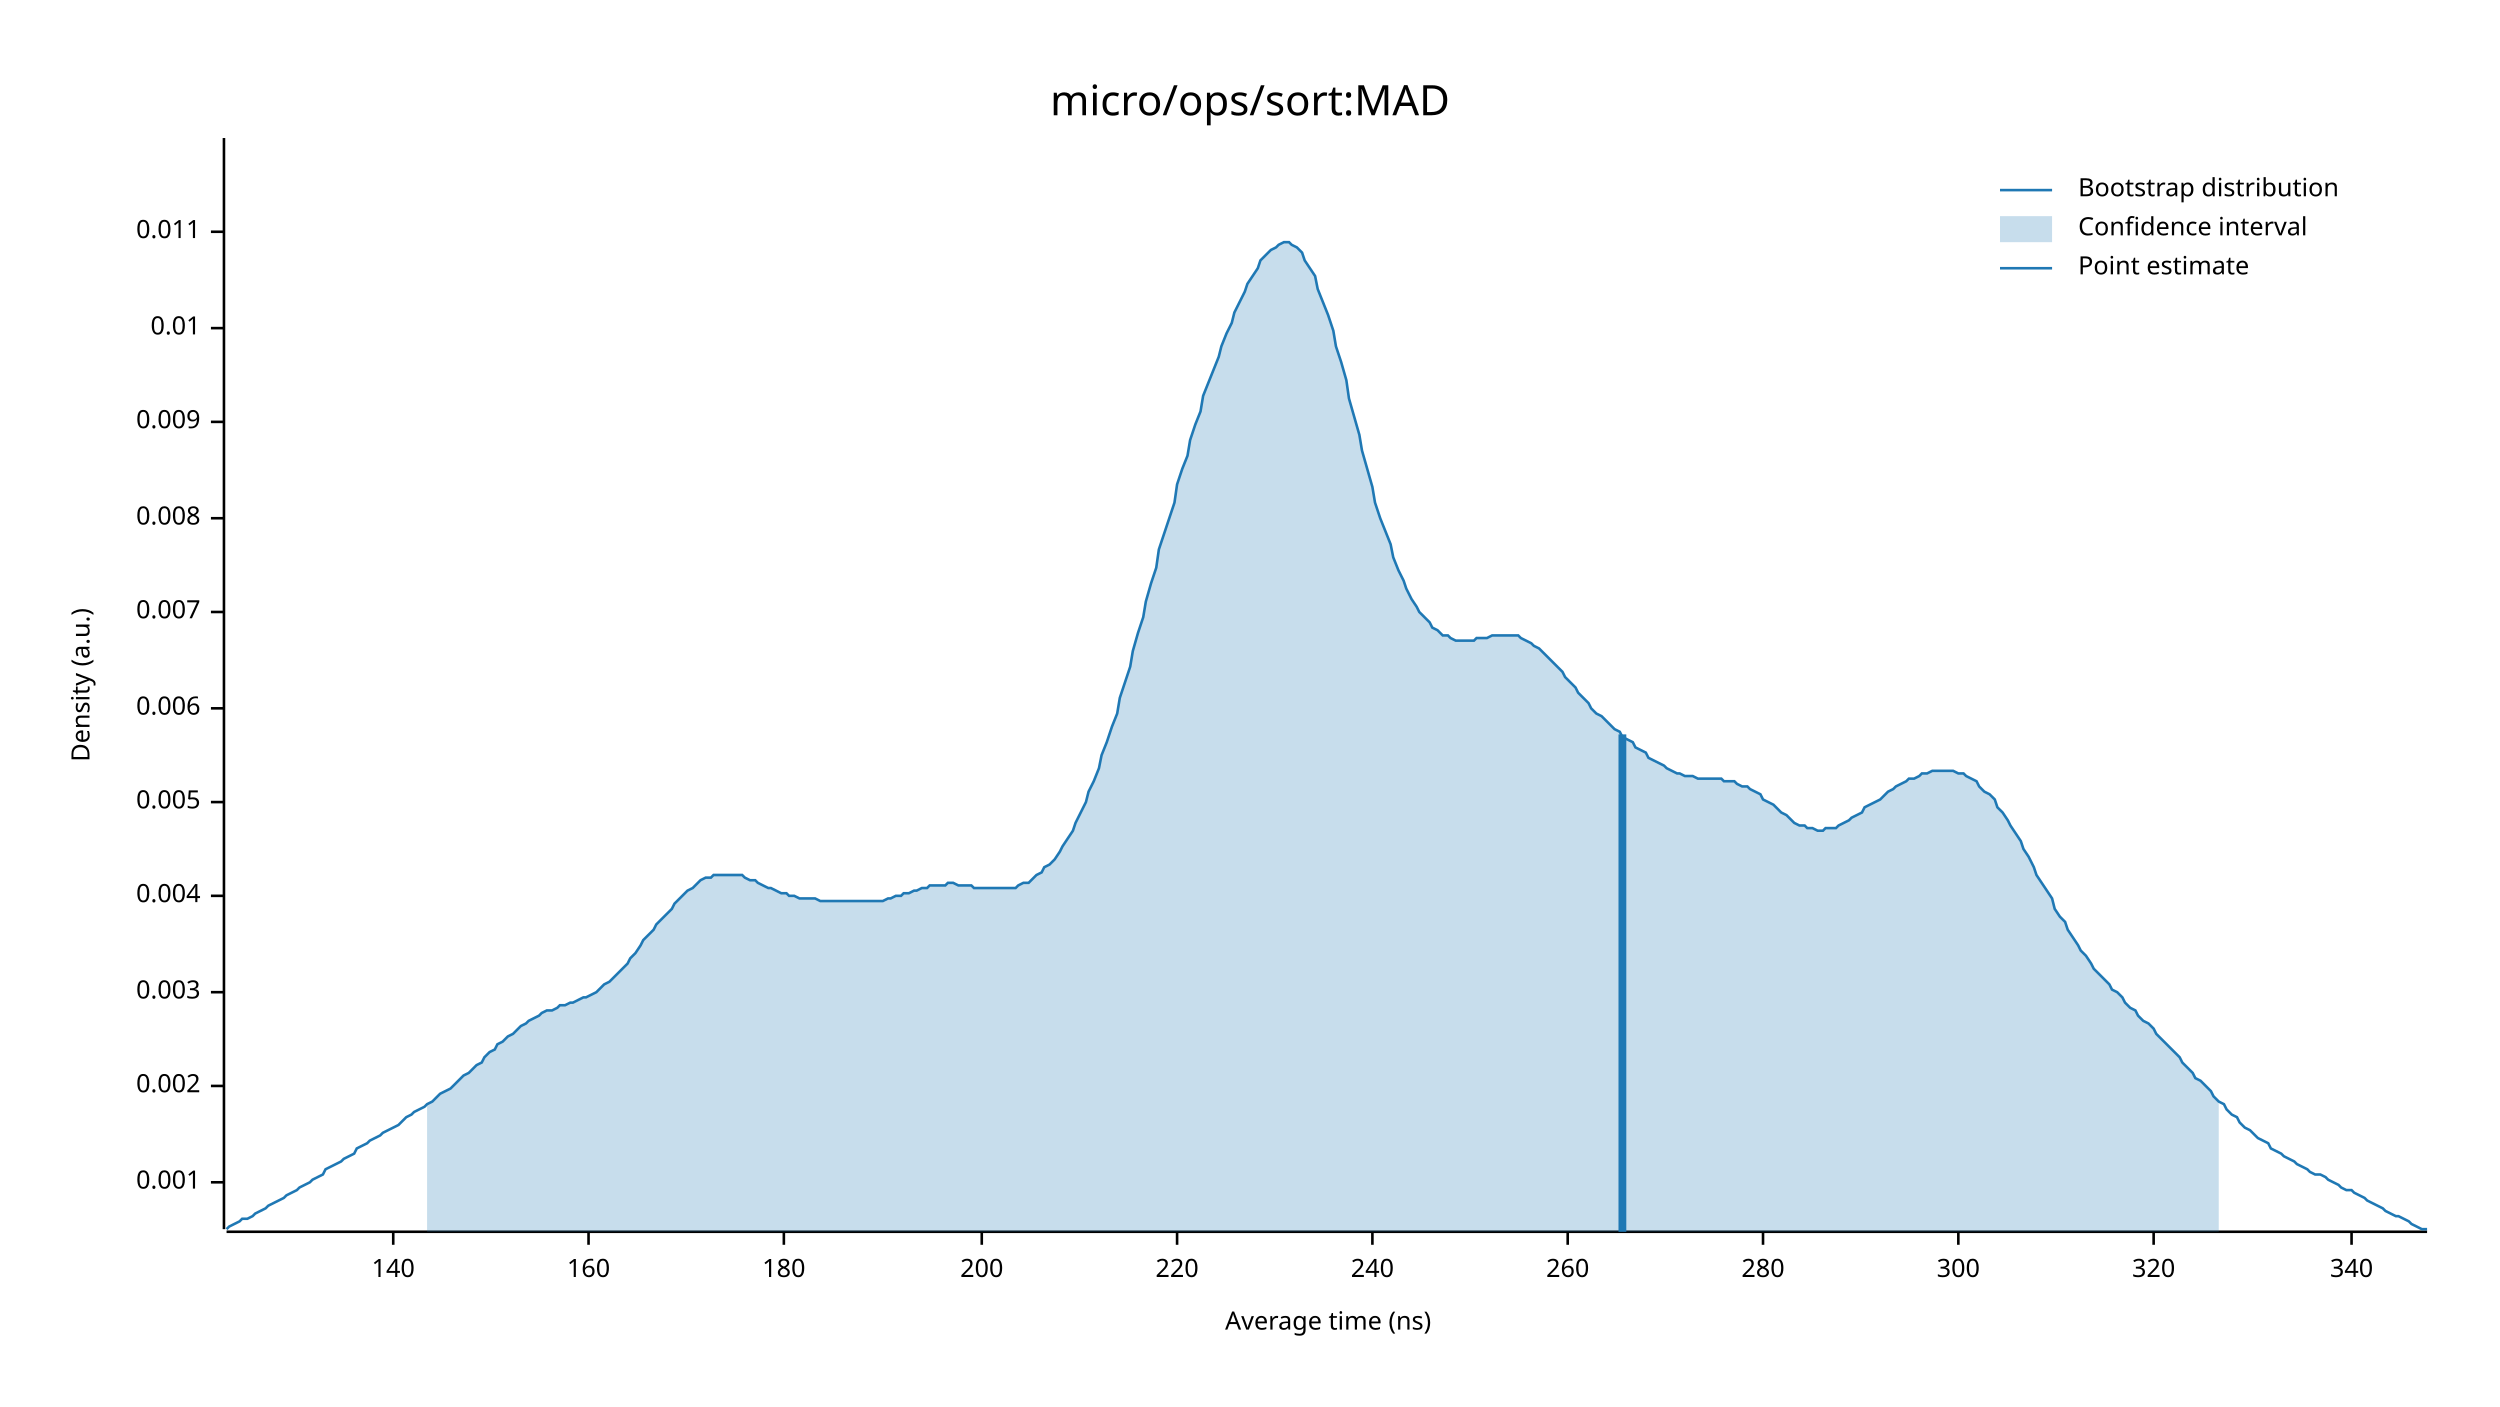
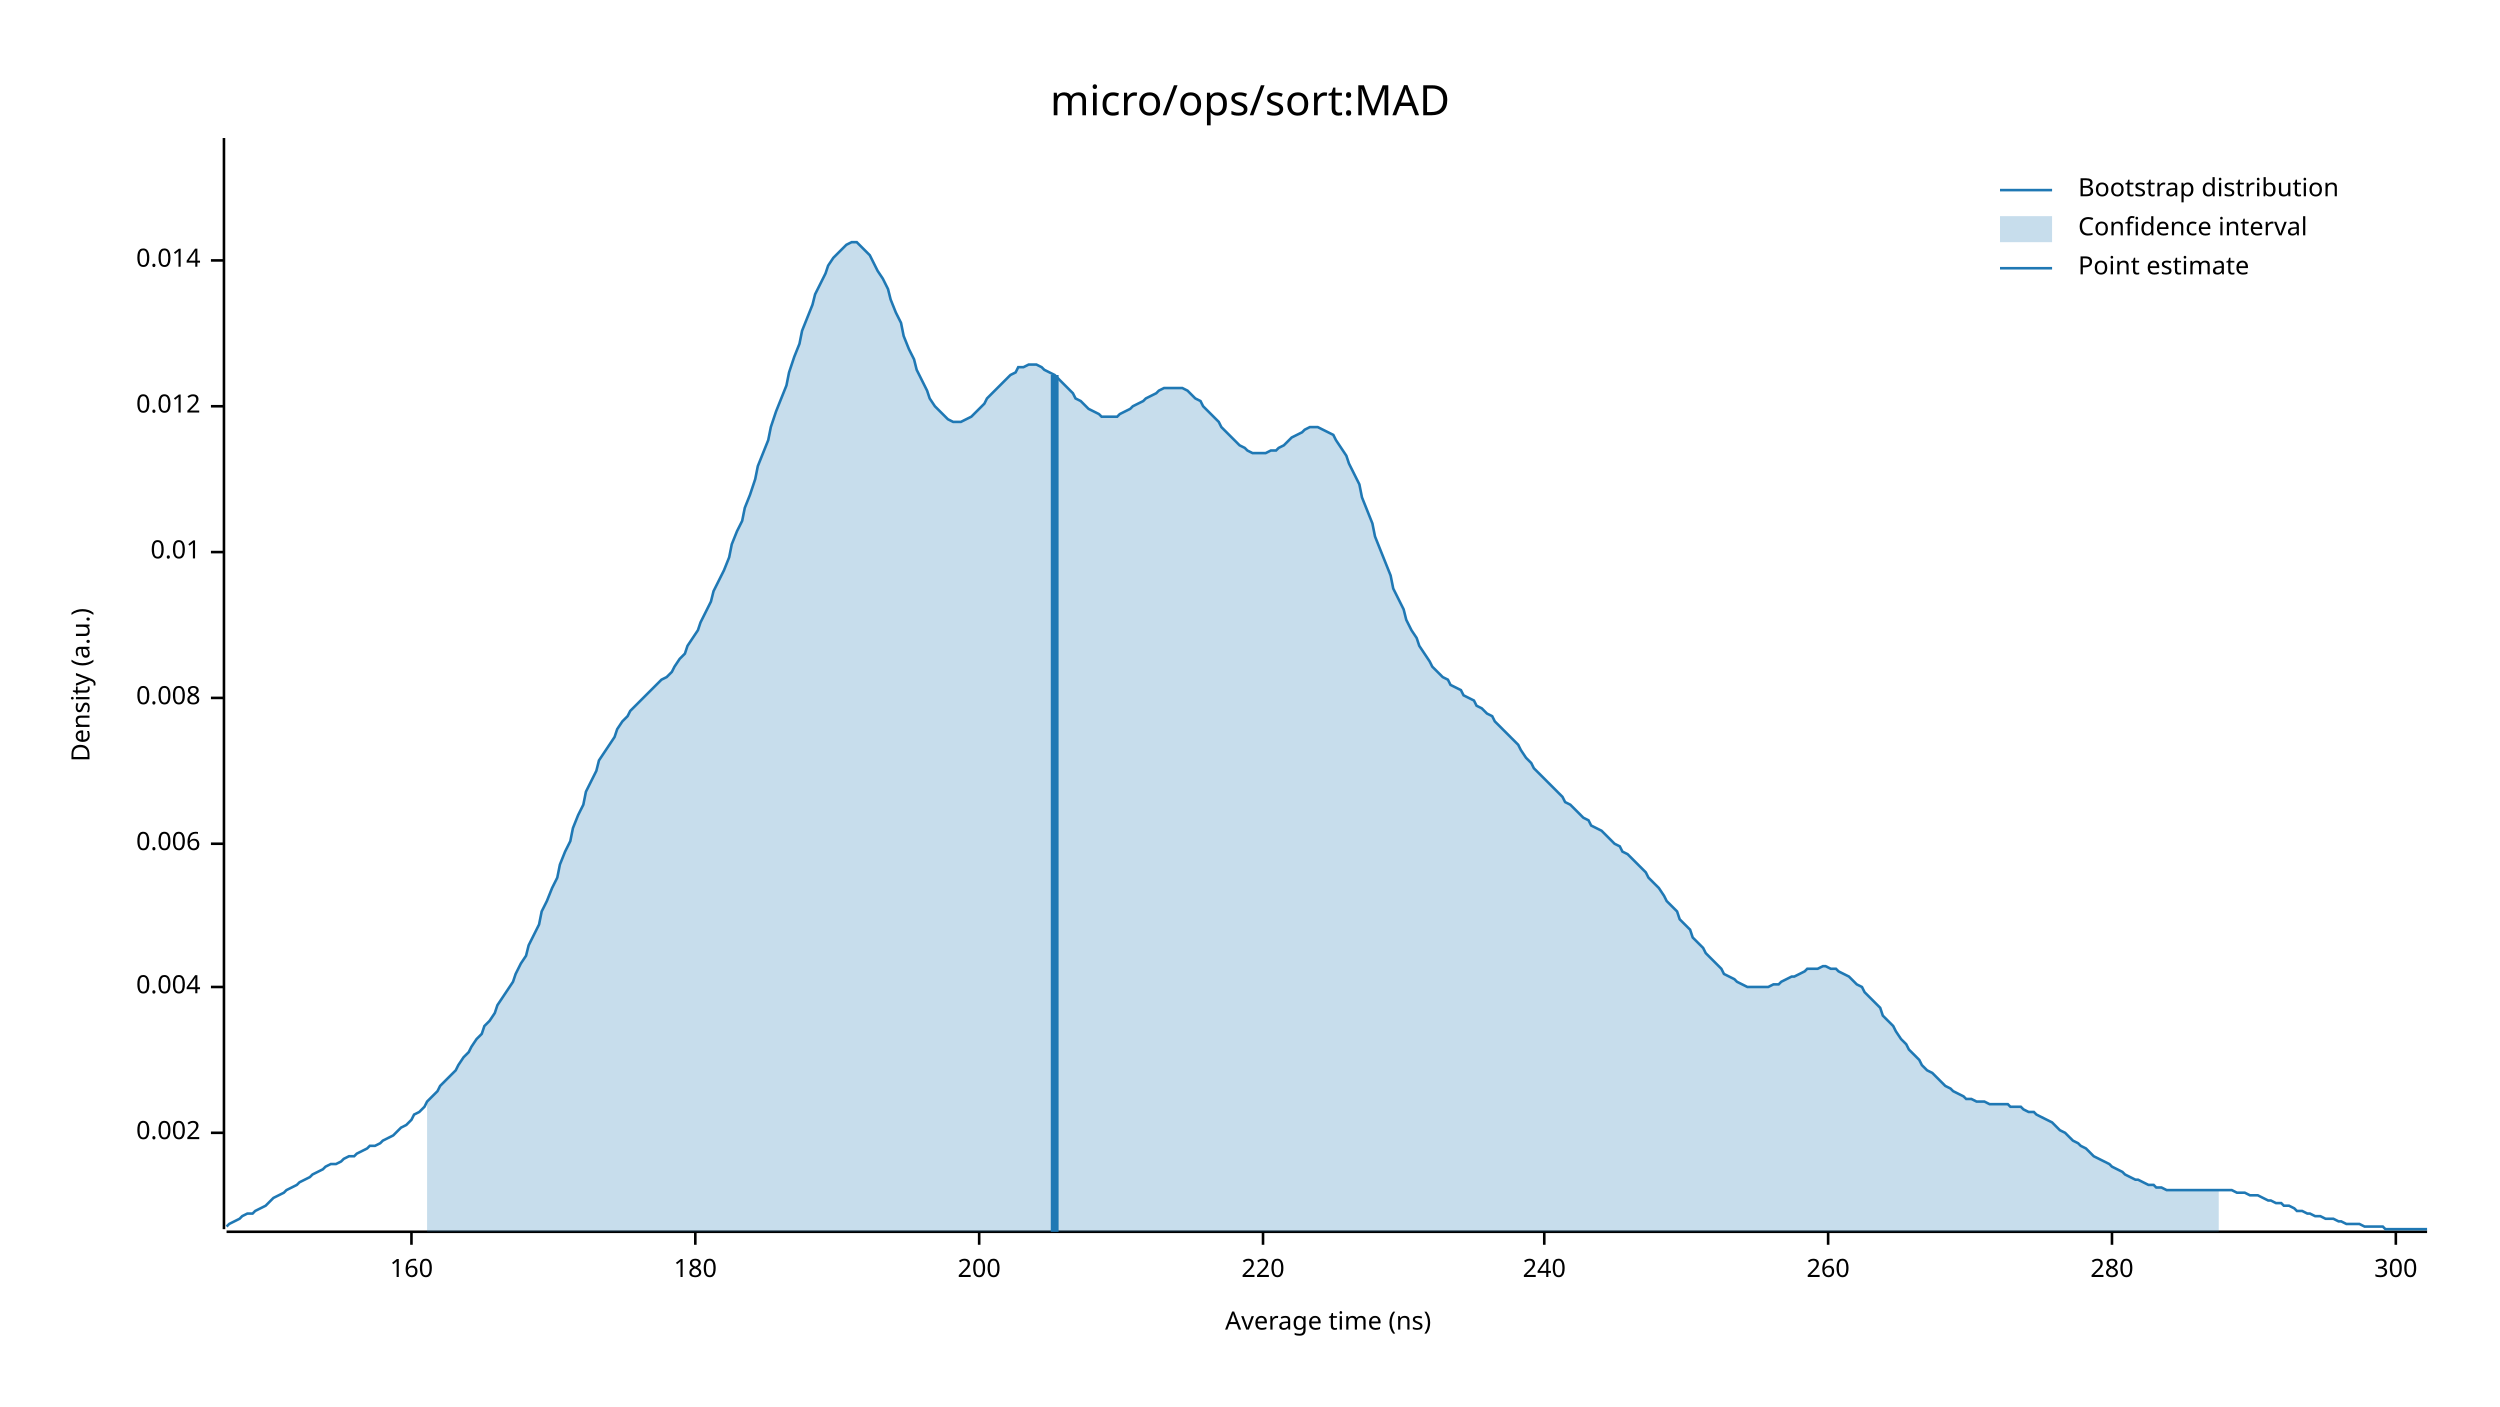
<svg xmlns="http://www.w3.org/2000/svg" width="960" height="540" viewBox="0 0 960 540">
  <text x="480" y="32" dy="0.76em" text-anchor="middle" font-family="sans-serif" font-size="16.129" opacity="1" fill="#000000">
micro/ops/sort:MAD
</text>
  <text x="27" y="263" dy="0.76em" text-anchor="middle" font-family="sans-serif" font-size="9.677" opacity="1" fill="#000000" transform="rotate(270, 27, 263)">
Density (a.u.)
</text>
  <text x="510" y="513" dy="-0.5ex" text-anchor="middle" font-family="sans-serif" font-size="9.677" opacity="1" fill="#000000">
Average time (ns)
</text>
  <polyline fill="none" opacity="1" stroke="#000000" stroke-width="1" points="86,53 86,472 " />
-   <text x="77" y="454" dy="0.5ex" text-anchor="end" font-family="sans-serif" font-size="9.677" opacity="1" fill="#000000">
- 0.001
- </text>
-   <polyline fill="none" opacity="1" stroke="#000000" stroke-width="1" points="81,454 86,454 " />
-   <text x="77" y="417" dy="0.5ex" text-anchor="end" font-family="sans-serif" font-size="9.677" opacity="1" fill="#000000">
+   <text x="77" y="435" dy="0.5ex" text-anchor="end" font-family="sans-serif" font-size="9.677" opacity="1" fill="#000000">
0.002
</text>
-   <polyline fill="none" opacity="1" stroke="#000000" stroke-width="1" points="81,417 86,417 " />
-   <text x="77" y="381" dy="0.5ex" text-anchor="end" font-family="sans-serif" font-size="9.677" opacity="1" fill="#000000">
- 0.003
- </text>
-   <polyline fill="none" opacity="1" stroke="#000000" stroke-width="1" points="81,381 86,381 " />
-   <text x="77" y="344" dy="0.5ex" text-anchor="end" font-family="sans-serif" font-size="9.677" opacity="1" fill="#000000">
+   <polyline fill="none" opacity="1" stroke="#000000" stroke-width="1" points="81,435 86,435 " />
+   <text x="77" y="379" dy="0.5ex" text-anchor="end" font-family="sans-serif" font-size="9.677" opacity="1" fill="#000000">
0.004
</text>
-   <polyline fill="none" opacity="1" stroke="#000000" stroke-width="1" points="81,344 86,344 " />
-   <text x="77" y="308" dy="0.5ex" text-anchor="end" font-family="sans-serif" font-size="9.677" opacity="1" fill="#000000">
- 0.005
- </text>
-   <polyline fill="none" opacity="1" stroke="#000000" stroke-width="1" points="81,308 86,308 " />
-   <text x="77" y="272" dy="0.5ex" text-anchor="end" font-family="sans-serif" font-size="9.677" opacity="1" fill="#000000">
+   <polyline fill="none" opacity="1" stroke="#000000" stroke-width="1" points="81,379 86,379 " />
+   <text x="77" y="324" dy="0.5ex" text-anchor="end" font-family="sans-serif" font-size="9.677" opacity="1" fill="#000000">
0.006
</text>
-   <polyline fill="none" opacity="1" stroke="#000000" stroke-width="1" points="81,272 86,272 " />
-   <text x="77" y="235" dy="0.5ex" text-anchor="end" font-family="sans-serif" font-size="9.677" opacity="1" fill="#000000">
- 0.007
- </text>
-   <polyline fill="none" opacity="1" stroke="#000000" stroke-width="1" points="81,235 86,235 " />
-   <text x="77" y="199" dy="0.5ex" text-anchor="end" font-family="sans-serif" font-size="9.677" opacity="1" fill="#000000">
+   <polyline fill="none" opacity="1" stroke="#000000" stroke-width="1" points="81,324 86,324 " />
+   <text x="77" y="268" dy="0.5ex" text-anchor="end" font-family="sans-serif" font-size="9.677" opacity="1" fill="#000000">
0.008
</text>
-   <polyline fill="none" opacity="1" stroke="#000000" stroke-width="1" points="81,199 86,199 " />
-   <text x="77" y="162" dy="0.5ex" text-anchor="end" font-family="sans-serif" font-size="9.677" opacity="1" fill="#000000">
- 0.009
- </text>
-   <polyline fill="none" opacity="1" stroke="#000000" stroke-width="1" points="81,162 86,162 " />
-   <text x="77" y="126" dy="0.5ex" text-anchor="end" font-family="sans-serif" font-size="9.677" opacity="1" fill="#000000">
+   <polyline fill="none" opacity="1" stroke="#000000" stroke-width="1" points="81,268 86,268 " />
+   <text x="77" y="212" dy="0.5ex" text-anchor="end" font-family="sans-serif" font-size="9.677" opacity="1" fill="#000000">
0.01
</text>
-   <polyline fill="none" opacity="1" stroke="#000000" stroke-width="1" points="81,126 86,126 " />
-   <text x="77" y="89" dy="0.5ex" text-anchor="end" font-family="sans-serif" font-size="9.677" opacity="1" fill="#000000">
- 0.011
+   <polyline fill="none" opacity="1" stroke="#000000" stroke-width="1" points="81,212 86,212 " />
+   <text x="77" y="156" dy="0.5ex" text-anchor="end" font-family="sans-serif" font-size="9.677" opacity="1" fill="#000000">
+ 0.012
</text>
-   <polyline fill="none" opacity="1" stroke="#000000" stroke-width="1" points="81,89 86,89 " />
+   <polyline fill="none" opacity="1" stroke="#000000" stroke-width="1" points="81,156 86,156 " />
+   <text x="77" y="100" dy="0.5ex" text-anchor="end" font-family="sans-serif" font-size="9.677" opacity="1" fill="#000000">
+ 0.014
+ </text>
+   <polyline fill="none" opacity="1" stroke="#000000" stroke-width="1" points="81,100 86,100 " />
  <polyline fill="none" opacity="1" stroke="#000000" stroke-width="1" points="87,473 932,473 " />
-   <text x="151" y="483" dy="0.76em" text-anchor="middle" font-family="sans-serif" font-size="9.677" opacity="1" fill="#000000">
- 140
- </text>
-   <polyline fill="none" opacity="1" stroke="#000000" stroke-width="1" points="151,473 151,478 " />
-   <text x="226" y="483" dy="0.76em" text-anchor="middle" font-family="sans-serif" font-size="9.677" opacity="1" fill="#000000">
+   <text x="158" y="483" dy="0.76em" text-anchor="middle" font-family="sans-serif" font-size="9.677" opacity="1" fill="#000000">
160
</text>
-   <polyline fill="none" opacity="1" stroke="#000000" stroke-width="1" points="226,473 226,478 " />
-   <text x="301" y="483" dy="0.76em" text-anchor="middle" font-family="sans-serif" font-size="9.677" opacity="1" fill="#000000">
+   <polyline fill="none" opacity="1" stroke="#000000" stroke-width="1" points="158,473 158,478 " />
+   <text x="267" y="483" dy="0.76em" text-anchor="middle" font-family="sans-serif" font-size="9.677" opacity="1" fill="#000000">
180
</text>
-   <polyline fill="none" opacity="1" stroke="#000000" stroke-width="1" points="301,473 301,478 " />
-   <text x="377" y="483" dy="0.76em" text-anchor="middle" font-family="sans-serif" font-size="9.677" opacity="1" fill="#000000">
+   <polyline fill="none" opacity="1" stroke="#000000" stroke-width="1" points="267,473 267,478 " />
+   <text x="376" y="483" dy="0.76em" text-anchor="middle" font-family="sans-serif" font-size="9.677" opacity="1" fill="#000000">
200
</text>
-   <polyline fill="none" opacity="1" stroke="#000000" stroke-width="1" points="377,473 377,478 " />
-   <text x="452" y="483" dy="0.76em" text-anchor="middle" font-family="sans-serif" font-size="9.677" opacity="1" fill="#000000">
+   <polyline fill="none" opacity="1" stroke="#000000" stroke-width="1" points="376,473 376,478 " />
+   <text x="485" y="483" dy="0.76em" text-anchor="middle" font-family="sans-serif" font-size="9.677" opacity="1" fill="#000000">
220
</text>
-   <polyline fill="none" opacity="1" stroke="#000000" stroke-width="1" points="452,473 452,478 " />
-   <text x="527" y="483" dy="0.76em" text-anchor="middle" font-family="sans-serif" font-size="9.677" opacity="1" fill="#000000">
+   <polyline fill="none" opacity="1" stroke="#000000" stroke-width="1" points="485,473 485,478 " />
+   <text x="593" y="483" dy="0.76em" text-anchor="middle" font-family="sans-serif" font-size="9.677" opacity="1" fill="#000000">
240
</text>
-   <polyline fill="none" opacity="1" stroke="#000000" stroke-width="1" points="527,473 527,478 " />
-   <text x="602" y="483" dy="0.76em" text-anchor="middle" font-family="sans-serif" font-size="9.677" opacity="1" fill="#000000">
+   <polyline fill="none" opacity="1" stroke="#000000" stroke-width="1" points="593,473 593,478 " />
+   <text x="702" y="483" dy="0.76em" text-anchor="middle" font-family="sans-serif" font-size="9.677" opacity="1" fill="#000000">
260
</text>
-   <polyline fill="none" opacity="1" stroke="#000000" stroke-width="1" points="602,473 602,478 " />
-   <text x="677" y="483" dy="0.76em" text-anchor="middle" font-family="sans-serif" font-size="9.677" opacity="1" fill="#000000">
+   <polyline fill="none" opacity="1" stroke="#000000" stroke-width="1" points="702,473 702,478 " />
+   <text x="811" y="483" dy="0.76em" text-anchor="middle" font-family="sans-serif" font-size="9.677" opacity="1" fill="#000000">
280
</text>
-   <polyline fill="none" opacity="1" stroke="#000000" stroke-width="1" points="677,473 677,478 " />
-   <text x="752" y="483" dy="0.76em" text-anchor="middle" font-family="sans-serif" font-size="9.677" opacity="1" fill="#000000">
+   <polyline fill="none" opacity="1" stroke="#000000" stroke-width="1" points="811,473 811,478 " />
+   <text x="920" y="483" dy="0.76em" text-anchor="middle" font-family="sans-serif" font-size="9.677" opacity="1" fill="#000000">
300
</text>
-   <polyline fill="none" opacity="1" stroke="#000000" stroke-width="1" points="752,473 752,478 " />
-   <text x="827" y="483" dy="0.76em" text-anchor="middle" font-family="sans-serif" font-size="9.677" opacity="1" fill="#000000">
- 320
- </text>
-   <polyline fill="none" opacity="1" stroke="#000000" stroke-width="1" points="827,473 827,478 " />
-   <text x="903" y="483" dy="0.76em" text-anchor="middle" font-family="sans-serif" font-size="9.677" opacity="1" fill="#000000">
- 340
- </text>
-   <polyline fill="none" opacity="1" stroke="#000000" stroke-width="1" points="903,473 903,478 " />
-   <polyline fill="none" opacity="1" stroke="#1F78B4" stroke-width="1" points="87,472 88,471 90,470 92,469 93,468 95,468 97,467 98,466 100,465 102,464 103,463 105,462 107,461 109,460 110,459 112,458 114,457 115,456 117,455 119,454 120,453 122,452 124,451 125,449 127,448 129,447 131,446 132,445 134,444 136,443 137,441 139,440 141,439 142,438 144,437 146,436 147,435 149,434 151,433 153,432 154,431 156,429 158,428 159,427 161,426 163,425 164,424 166,423 168,421 169,420 171,419 173,418 175,416 176,415 178,413 180,412 181,411 183,409 185,408 186,406 188,404 190,403 191,401 193,400 195,398 197,397 198,396 200,394 202,393 203,392 205,391 207,390 208,389 210,388 212,388 214,387 215,386 217,386 219,385 220,385 222,384 224,383 225,383 227,382 229,381 230,380 232,378 234,377 236,375 237,374 239,372 241,370 242,368 244,366 246,363 247,361 249,359 251,357 252,355 254,353 256,351 258,349 259,347 261,345 263,343 264,342 266,341 268,339 269,338 271,337 273,337 274,336 276,336 278,336 280,336 281,336 283,336 285,336 286,337 288,338 290,338 291,339 293,340 295,341 296,341 298,342 300,343 302,343 303,344 305,344 307,345 308,345 310,345 312,345 313,345 315,346 317,346 318,346 320,346 322,346 324,346 325,346 327,346 329,346 330,346 332,346 334,346 335,346 337,346 339,346 341,345 342,345 344,344 346,344 347,343 349,343 351,342 352,342 354,341 356,341 357,340 359,340 361,340 363,340 364,339 366,339 368,340 369,340 371,340 373,340 374,341 376,341 378,341 379,341 381,341 383,341 385,341 386,341 388,341 390,341 391,340 393,339 395,339 396,338 398,336 400,335 401,333 403,332 405,330 407,327 408,325 410,322 412,319 413,316 415,312 417,308 418,304 420,300 422,295 423,290 425,285 427,279 429,274 430,268 432,262 434,256 435,250 437,243 439,237 440,231 442,224 444,218 445,211 447,205 449,199 451,193 452,186 454,180 456,175 457,169 459,163 461,158 462,152 464,147 466,142 468,137 469,133 471,128 473,124 474,120 476,116 478,112 479,109 481,106 483,103 484,100 486,98 488,96 490,95 491,94 493,93 495,93 496,94 498,95 500,97 501,100 503,103 505,106 506,111 508,116 510,121 512,127 513,133 515,139 517,146 518,153 520,160 522,167 523,173 525,180 527,187 528,193 530,199 532,204 534,209 535,214 537,219 539,223 540,226 542,230 544,233 545,235 547,237 549,239 550,241 552,242 554,244 556,244 557,245 559,246 561,246 562,246 564,246 566,246 567,245 569,245 571,245 573,244 574,244 576,244 578,244 579,244 581,244 583,244 584,245 586,246 588,247 589,248 591,249 593,251 595,253 596,254 598,256 600,258 601,260 603,262 605,264 606,266 608,268 610,270 611,272 613,274 615,275 617,277 618,278 620,280 622,281 623,283 625,284 627,285 628,287 630,288 632,289 633,291 635,292 637,293 639,294 640,295 642,296 644,297 645,297 647,298 649,298 650,298 652,299 654,299 655,299 657,299 659,299 661,299 662,300 664,300 666,300 667,301 669,302 671,302 672,303 674,304 676,305 677,307 679,308 681,309 683,311 684,312 686,313 688,315 689,316 691,317 693,317 694,318 696,318 698,319 700,319 701,318 703,318 705,318 706,317 708,316 710,315 711,314 713,313 715,312 716,310 718,309 720,308 722,307 723,306 725,304 727,303 728,302 730,301 732,300 733,299 735,299 737,298 738,297 740,297 742,296 744,296 745,296 747,296 749,296 750,296 752,297 754,297 755,298 757,299 759,300 760,302 762,304 764,305 766,307 767,310 769,312 771,315 772,317 774,320 776,323 777,326 779,329 781,333 782,336 784,339 786,342 788,345 789,349 791,352 793,354 794,357 796,360 798,363 799,365 801,367 803,370 804,372 806,374 808,376 810,378 811,380 813,381 815,383 816,385 818,387 820,388 821,390 823,392 825,393 827,395 828,397 830,399 832,401 833,402 835,404 837,406 838,408 840,410 842,412 843,414 845,415 847,417 849,419 850,421 852,423 854,424 855,426 857,428 859,429 860,431 862,433 864,434 865,435 867,437 869,438 871,439 872,441 874,442 876,443 877,444 879,445 881,446 882,447 884,448 886,449 887,450 889,451 891,451 893,452 894,453 896,454 898,455 899,456 901,457 903,457 904,458 906,459 908,460 909,461 911,462 913,463 915,464 916,465 918,466 920,467 921,467 923,468 925,469 926,470 928,471 930,472 932,472 " />
-   <polygon opacity="0.25" fill="#1F78B4" points="164,424 166,423 168,421 169,420 171,419 173,418 175,416 176,415 178,413 180,412 181,411 183,409 185,408 186,406 188,404 190,403 191,401 193,400 195,398 197,397 198,396 200,394 202,393 203,392 205,391 207,390 208,389 210,388 212,388 214,387 215,386 217,386 219,385 220,385 222,384 224,383 225,383 227,382 229,381 230,380 232,378 234,377 236,375 237,374 239,372 241,370 242,368 244,366 246,363 247,361 249,359 251,357 252,355 254,353 256,351 258,349 259,347 261,345 263,343 264,342 266,341 268,339 269,338 271,337 273,337 274,336 276,336 278,336 280,336 281,336 283,336 285,336 286,337 288,338 290,338 291,339 293,340 295,341 296,341 298,342 300,343 302,343 303,344 305,344 307,345 308,345 310,345 312,345 313,345 315,346 317,346 318,346 320,346 322,346 324,346 325,346 327,346 329,346 330,346 332,346 334,346 335,346 337,346 339,346 341,345 342,345 344,344 346,344 347,343 349,343 351,342 352,342 354,341 356,341 357,340 359,340 361,340 363,340 364,339 366,339 368,340 369,340 371,340 373,340 374,341 376,341 378,341 379,341 381,341 383,341 385,341 386,341 388,341 390,341 391,340 393,339 395,339 396,338 398,336 400,335 401,333 403,332 405,330 407,327 408,325 410,322 412,319 413,316 415,312 417,308 418,304 420,300 422,295 423,290 425,285 427,279 429,274 430,268 432,262 434,256 435,250 437,243 439,237 440,231 442,224 444,218 445,211 447,205 449,199 451,193 452,186 454,180 456,175 457,169 459,163 461,158 462,152 464,147 466,142 468,137 469,133 471,128 473,124 474,120 476,116 478,112 479,109 481,106 483,103 484,100 486,98 488,96 490,95 491,94 493,93 495,93 496,94 498,95 500,97 501,100 503,103 505,106 506,111 508,116 510,121 512,127 513,133 515,139 517,146 518,153 520,160 522,167 523,173 525,180 527,187 528,193 530,199 532,204 534,209 535,214 537,219 539,223 540,226 542,230 544,233 545,235 547,237 549,239 550,241 552,242 554,244 556,244 557,245 559,246 561,246 562,246 564,246 566,246 567,245 569,245 571,245 573,244 574,244 576,244 578,244 579,244 581,244 583,244 584,245 586,246 588,247 589,248 591,249 593,251 595,253 596,254 598,256 600,258 601,260 603,262 605,264 606,266 608,268 610,270 611,272 613,274 615,275 617,277 618,278 620,280 622,281 623,283 625,284 627,285 628,287 630,288 632,289 633,291 635,292 637,293 639,294 640,295 642,296 644,297 645,297 647,298 649,298 650,298 652,299 654,299 655,299 657,299 659,299 661,299 662,300 664,300 666,300 667,301 669,302 671,302 672,303 674,304 676,305 677,307 679,308 681,309 683,311 684,312 686,313 688,315 689,316 691,317 693,317 694,318 696,318 698,319 700,319 701,318 703,318 705,318 706,317 708,316 710,315 711,314 713,313 715,312 716,310 718,309 720,308 722,307 723,306 725,304 727,303 728,302 730,301 732,300 733,299 735,299 737,298 738,297 740,297 742,296 744,296 745,296 747,296 749,296 750,296 752,297 754,297 755,298 757,299 759,300 760,302 762,304 764,305 766,307 767,310 769,312 771,315 772,317 774,320 776,323 777,326 779,329 781,333 782,336 784,339 786,342 788,345 789,349 791,352 793,354 794,357 796,360 798,363 799,365 801,367 803,370 804,372 806,374 808,376 810,378 811,380 813,381 815,383 816,385 818,387 820,388 821,390 823,392 825,393 827,395 828,397 830,399 832,401 833,402 835,404 837,406 838,408 840,410 842,412 843,414 845,415 847,417 849,419 850,421 852,423 852,473 164,473 " />
-   <polyline fill="none" opacity="1" stroke="#1F78B4" stroke-width="3" points="623,473 623,282 " />
+   <polyline fill="none" opacity="1" stroke="#000000" stroke-width="1" points="920,473 920,478 " />
+   <polyline fill="none" opacity="1" stroke="#1F78B4" stroke-width="1" points="87,471 88,470 90,469 92,468 93,467 95,466 97,466 98,465 100,464 102,463 103,462 105,460 107,459 109,458 110,457 112,456 114,455 115,454 117,453 119,452 120,451 122,450 124,449 125,448 127,447 129,447 131,446 132,445 134,444 136,444 137,443 139,442 141,441 142,440 144,440 146,439 147,438 149,437 151,436 153,434 154,433 156,432 158,430 159,428 161,427 163,425 164,423 166,421 168,419 169,417 171,415 173,413 175,411 176,409 178,406 180,404 181,402 183,399 185,397 186,394 188,392 190,389 191,386 193,383 195,380 197,377 198,374 200,370 202,367 203,363 205,359 207,355 208,350 210,346 212,341 214,337 215,332 217,327 219,323 220,318 222,313 224,309 225,304 227,300 229,296 230,292 232,289 234,286 236,283 237,280 239,277 241,275 242,273 244,271 246,269 247,268 249,266 251,264 252,263 254,261 256,260 258,258 259,256 261,253 263,251 264,248 266,245 268,242 269,239 271,235 273,231 274,227 276,223 278,219 280,214 281,209 283,204 285,200 286,195 288,190 290,184 291,179 293,174 295,169 296,164 298,158 300,153 302,148 303,143 305,137 307,132 308,127 310,122 312,117 313,113 315,109 317,105 318,102 320,99 322,97 324,95 325,94 327,93 329,93 330,94 332,96 334,98 335,100 337,104 339,107 341,111 342,115 344,120 346,124 347,129 349,134 351,138 352,142 354,146 356,150 357,153 359,156 361,158 363,160 364,161 366,162 368,162 369,162 371,161 373,160 374,159 376,157 378,155 379,153 381,151 383,149 385,147 386,146 388,144 390,143 391,141 393,141 395,140 396,140 398,140 400,141 401,142 403,143 405,144 407,146 408,147 410,149 412,151 413,153 415,154 417,156 418,157 420,158 422,159 423,160 425,160 427,160 429,160 430,159 432,158 434,157 435,156 437,155 439,154 440,153 442,152 444,151 445,150 447,149 449,149 451,149 452,149 454,149 456,150 457,151 459,153 461,154 462,156 464,158 466,160 468,162 469,164 471,166 473,168 474,169 476,171 478,172 479,173 481,174 483,174 484,174 486,174 488,173 490,173 491,172 493,171 495,169 496,168 498,167 500,166 501,165 503,164 505,164 506,164 508,165 510,166 512,167 513,169 515,172 517,175 518,178 520,182 522,186 523,191 525,196 527,201 528,206 530,211 532,216 534,221 535,226 537,230 539,234 540,238 542,242 544,245 545,248 547,251 549,254 550,256 552,258 554,260 556,261 557,263 559,264 561,265 562,267 564,268 566,269 567,271 569,272 571,274 573,275 574,277 576,279 578,281 579,282 581,284 583,286 584,288 586,291 588,293 589,295 591,297 593,299 595,301 596,302 598,304 600,306 601,308 603,309 605,311 606,312 608,314 610,315 611,317 613,318 615,319 617,321 618,322 620,324 622,325 623,327 625,328 627,330 628,331 630,333 632,335 633,337 635,339 637,341 639,344 640,346 642,348 644,350 645,353 647,355 649,357 650,360 652,362 654,364 655,366 657,368 659,370 661,372 662,374 664,375 666,376 667,377 669,378 671,379 672,379 674,379 676,379 677,379 679,379 681,378 683,378 684,377 686,376 688,375 689,375 691,374 693,373 694,372 696,372 698,372 700,371 701,371 703,372 705,372 706,373 708,374 710,375 711,376 713,378 715,379 716,381 718,383 720,385 722,387 723,390 725,392 727,394 728,396 730,399 732,401 733,403 735,405 737,407 738,409 740,411 742,412 744,414 745,415 747,417 749,418 750,419 752,420 754,421 755,422 757,422 759,423 760,423 762,423 764,424 766,424 767,424 769,424 771,424 772,425 774,425 776,425 777,426 779,427 781,427 782,428 784,429 786,430 788,431 789,432 791,434 793,435 794,436 796,438 798,439 799,440 801,441 803,443 804,444 806,445 808,446 810,447 811,448 813,449 815,450 816,451 818,452 820,453 821,453 823,454 825,455 827,455 828,456 830,456 832,457 833,457 835,457 837,457 838,457 840,457 842,457 843,457 845,457 847,457 849,457 850,457 852,457 854,457 855,457 857,457 859,458 860,458 862,458 864,459 865,459 867,459 869,460 871,461 872,461 874,462 876,462 877,463 879,463 881,464 882,465 884,465 886,466 887,466 889,467 891,467 893,468 894,468 896,468 898,469 899,469 901,470 903,470 904,470 906,470 908,471 909,471 911,471 913,471 915,471 916,472 918,472 920,472 921,472 923,472 925,472 926,472 928,472 930,472 932,472 " />
+   <polygon opacity="0.25" fill="#1F78B4" points="164,423 166,421 168,419 169,417 171,415 173,413 175,411 176,409 178,406 180,404 181,402 183,399 185,397 186,394 188,392 190,389 191,386 193,383 195,380 197,377 198,374 200,370 202,367 203,363 205,359 207,355 208,350 210,346 212,341 214,337 215,332 217,327 219,323 220,318 222,313 224,309 225,304 227,300 229,296 230,292 232,289 234,286 236,283 237,280 239,277 241,275 242,273 244,271 246,269 247,268 249,266 251,264 252,263 254,261 256,260 258,258 259,256 261,253 263,251 264,248 266,245 268,242 269,239 271,235 273,231 274,227 276,223 278,219 280,214 281,209 283,204 285,200 286,195 288,190 290,184 291,179 293,174 295,169 296,164 298,158 300,153 302,148 303,143 305,137 307,132 308,127 310,122 312,117 313,113 315,109 317,105 318,102 320,99 322,97 324,95 325,94 327,93 329,93 330,94 332,96 334,98 335,100 337,104 339,107 341,111 342,115 344,120 346,124 347,129 349,134 351,138 352,142 354,146 356,150 357,153 359,156 361,158 363,160 364,161 366,162 368,162 369,162 371,161 373,160 374,159 376,157 378,155 379,153 381,151 383,149 385,147 386,146 388,144 390,143 391,141 393,141 395,140 396,140 398,140 400,141 401,142 403,143 405,144 407,146 408,147 410,149 412,151 413,153 415,154 417,156 418,157 420,158 422,159 423,160 425,160 427,160 429,160 430,159 432,158 434,157 435,156 437,155 439,154 440,153 442,152 444,151 445,150 447,149 449,149 451,149 452,149 454,149 456,150 457,151 459,153 461,154 462,156 464,158 466,160 468,162 469,164 471,166 473,168 474,169 476,171 478,172 479,173 481,174 483,174 484,174 486,174 488,173 490,173 491,172 493,171 495,169 496,168 498,167 500,166 501,165 503,164 505,164 506,164 508,165 510,166 512,167 513,169 515,172 517,175 518,178 520,182 522,186 523,191 525,196 527,201 528,206 530,211 532,216 534,221 535,226 537,230 539,234 540,238 542,242 544,245 545,248 547,251 549,254 550,256 552,258 554,260 556,261 557,263 559,264 561,265 562,267 564,268 566,269 567,271 569,272 571,274 573,275 574,277 576,279 578,281 579,282 581,284 583,286 584,288 586,291 588,293 589,295 591,297 593,299 595,301 596,302 598,304 600,306 601,308 603,309 605,311 606,312 608,314 610,315 611,317 613,318 615,319 617,321 618,322 620,324 622,325 623,327 625,328 627,330 628,331 630,333 632,335 633,337 635,339 637,341 639,344 640,346 642,348 644,350 645,353 647,355 649,357 650,360 652,362 654,364 655,366 657,368 659,370 661,372 662,374 664,375 666,376 667,377 669,378 671,379 672,379 674,379 676,379 677,379 679,379 681,378 683,378 684,377 686,376 688,375 689,375 691,374 693,373 694,372 696,372 698,372 700,371 701,371 703,372 705,372 706,373 708,374 710,375 711,376 713,378 715,379 716,381 718,383 720,385 722,387 723,390 725,392 727,394 728,396 730,399 732,401 733,403 735,405 737,407 738,409 740,411 742,412 744,414 745,415 747,417 749,418 750,419 752,420 754,421 755,422 757,422 759,423 760,423 762,423 764,424 766,424 767,424 769,424 771,424 772,425 774,425 776,425 777,426 779,427 781,427 782,428 784,429 786,430 788,431 789,432 791,434 793,435 794,436 796,438 798,439 799,440 801,441 803,443 804,444 806,445 808,446 810,447 811,448 813,449 815,450 816,451 818,452 820,453 821,453 823,454 825,455 827,455 828,456 830,456 832,457 833,457 835,457 837,457 838,457 840,457 842,457 843,457 845,457 847,457 849,457 850,457 852,457 852,473 164,473 " />
+   <polyline fill="none" opacity="1" stroke="#1F78B4" stroke-width="3" points="405,473 405,144 " />
  <text x="798" y="68" dy="0.76em" text-anchor="start" font-family="sans-serif" font-size="9.677" opacity="1" fill="#000000">
Bootstrap distribution
</text>
  <text x="798" y="83" dy="0.76em" text-anchor="start" font-family="sans-serif" font-size="9.677" opacity="1" fill="#000000">
Confidence interval
</text>
  <text x="798" y="98" dy="0.76em" text-anchor="start" font-family="sans-serif" font-size="9.677" opacity="1" fill="#000000">
Point estimate
</text>
  <polyline fill="none" opacity="1" stroke="#1F78B4" stroke-width="1" points="768,73 788,73 " />
  <rect x="768" y="83" width="20" height="10" opacity="0.25" fill="#1F78B4" stroke="none" />
  <polyline fill="none" opacity="1" stroke="#1F78B4" stroke-width="1" points="768,103 788,103 " />
</svg>
